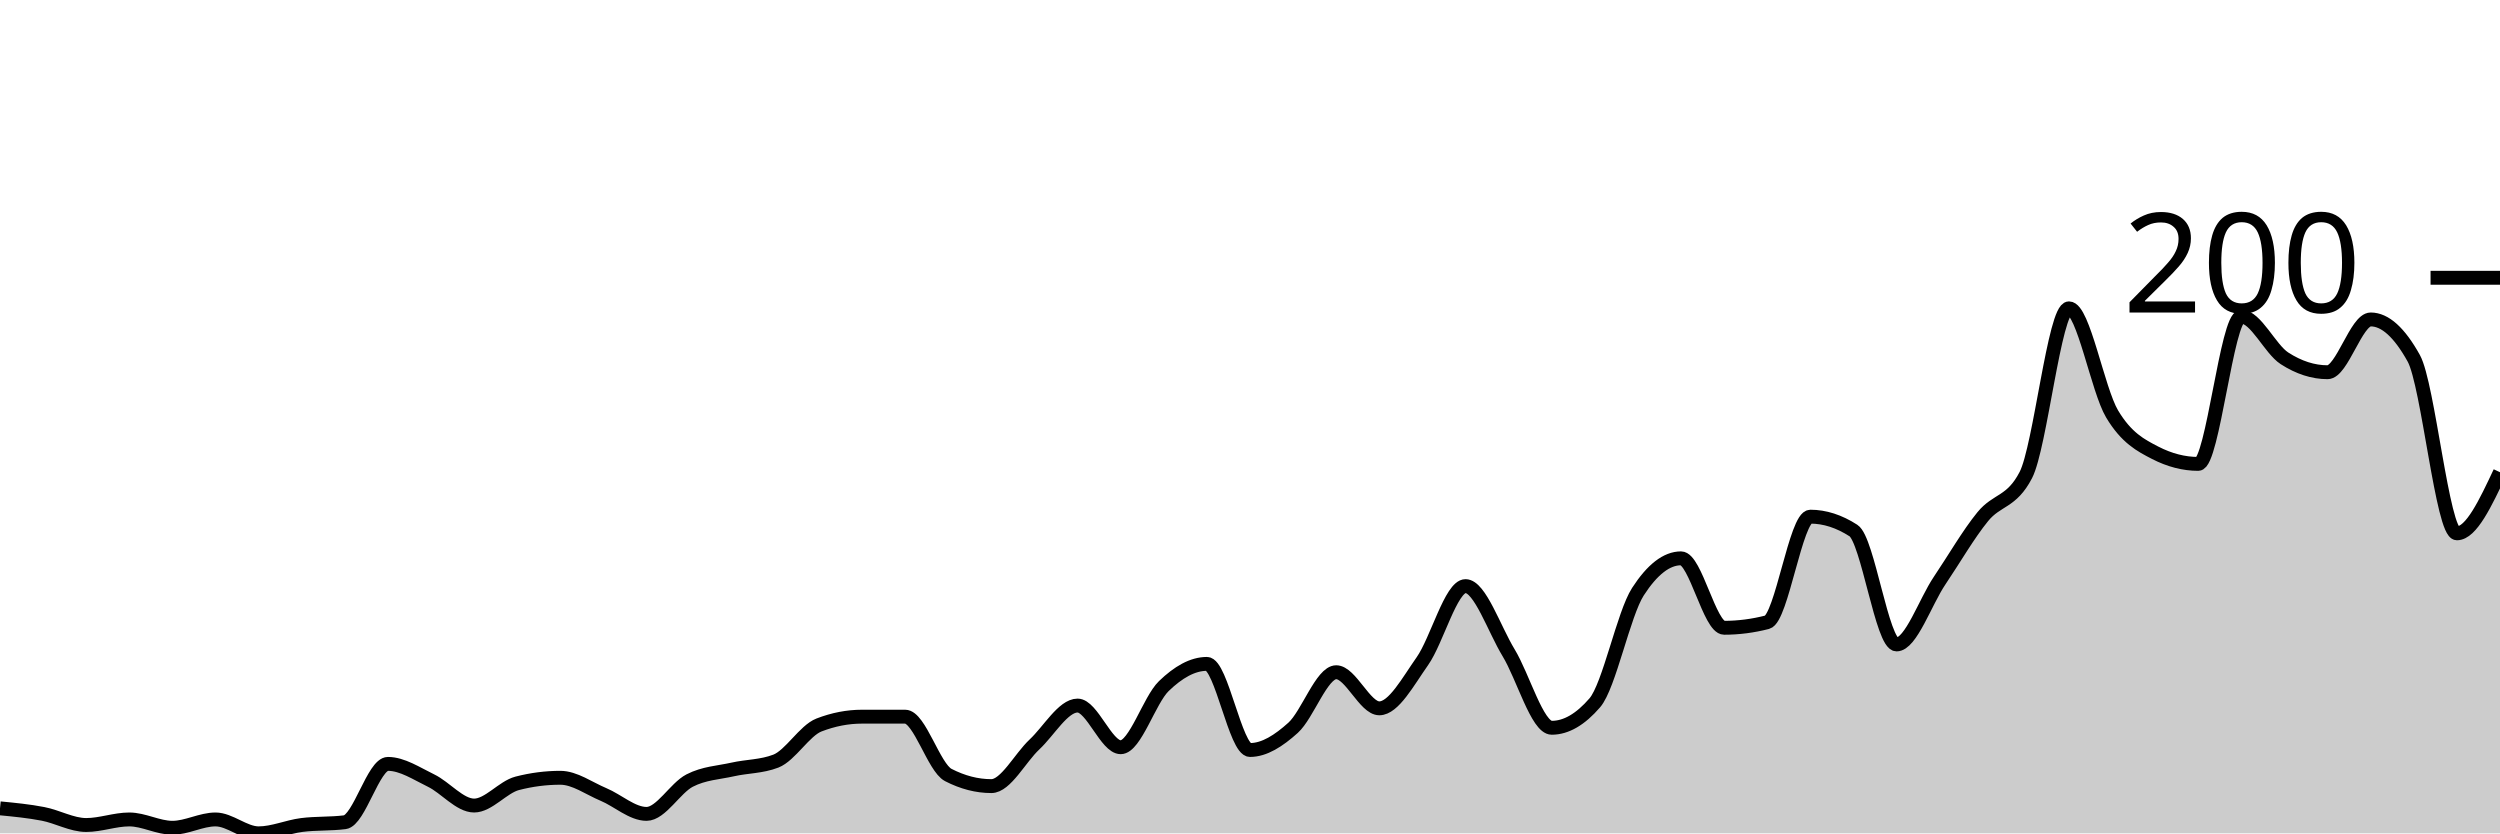
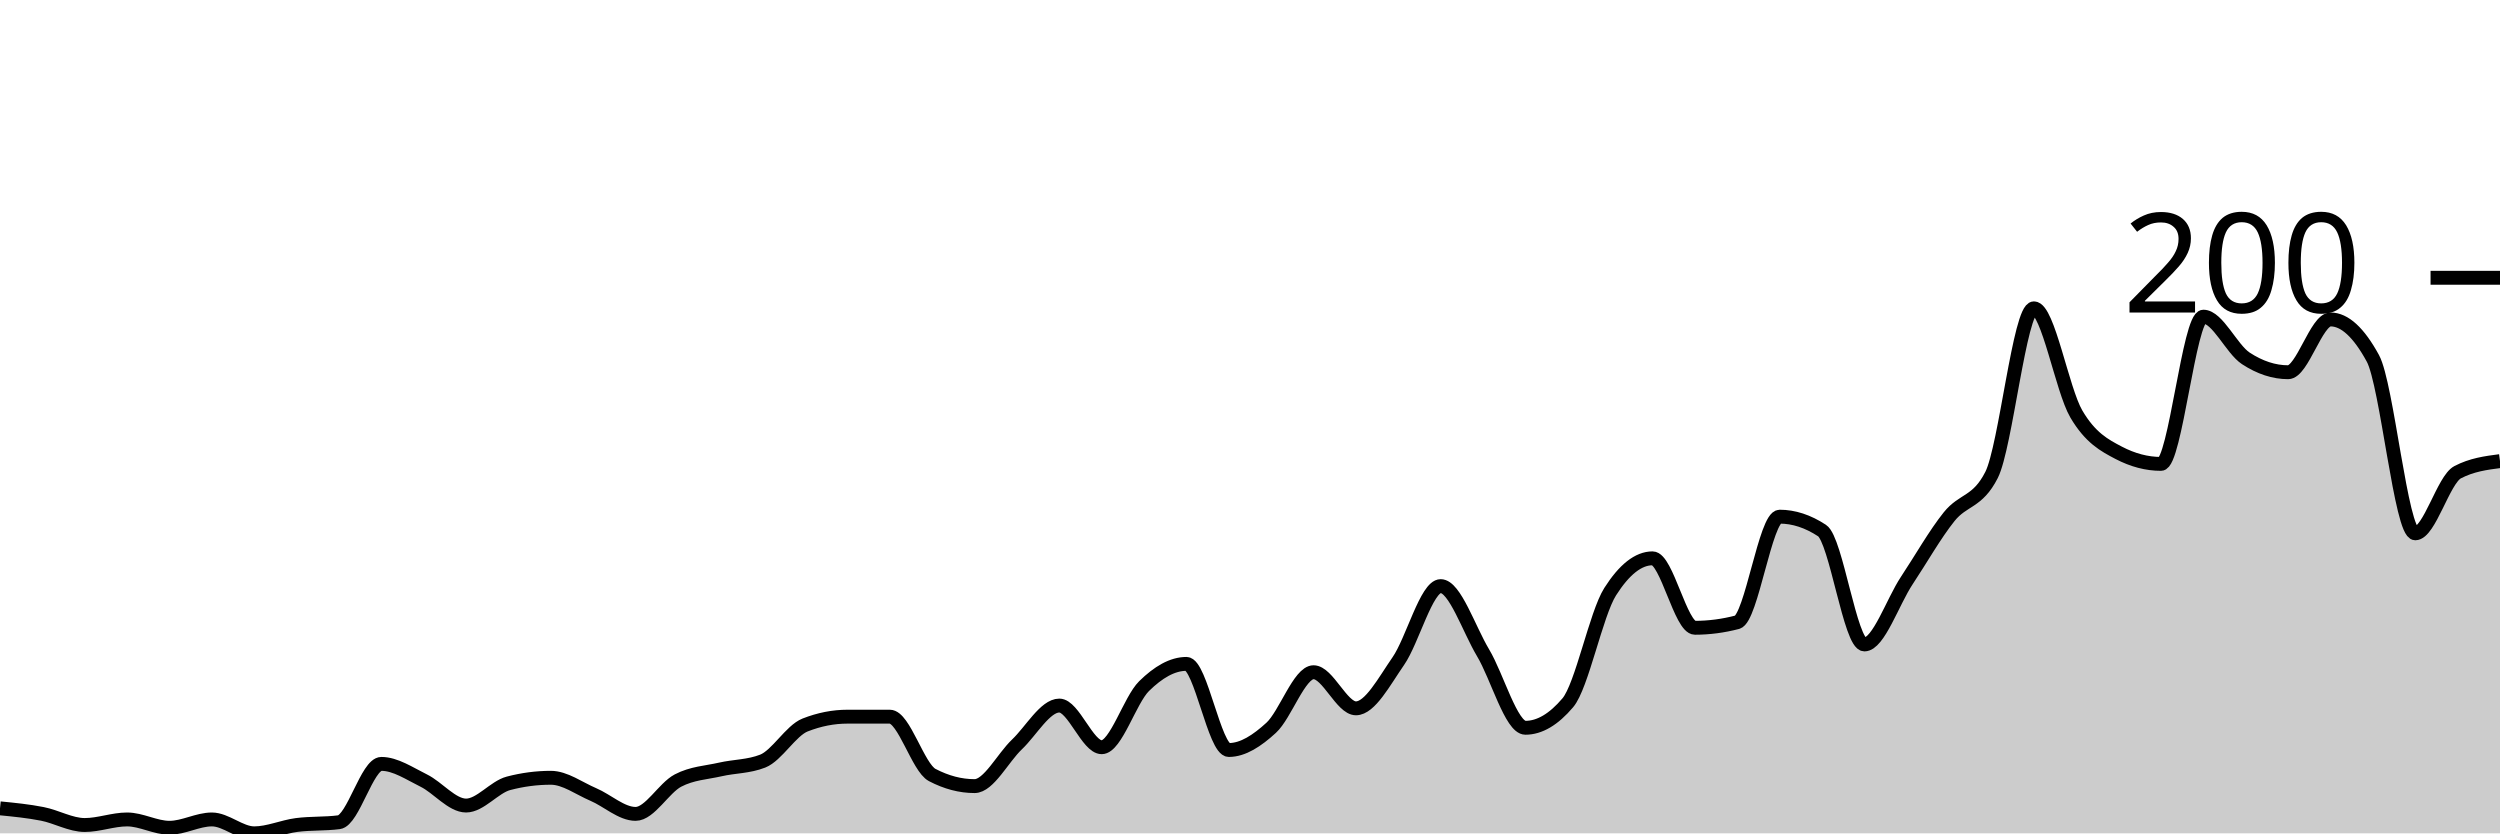
<svg xmlns="http://www.w3.org/2000/svg" viewBox="0 0 180 60">
  <g transform="translate(0,20)">
-     <path class="area" fill="rgba(0, 0, 0, 0.2)" d="M0,38.2C1.034,38.3,2.069,38.4,3.103,38.6C4.138,38.8,5.172,39.4,6.207,39.4C7.241,39.4,8.276,39,9.31,39C10.345,39,11.379,39.6,12.414,39.6C13.448,39.6,14.483,39,15.517,39C16.552,39,17.586,40,18.621,40C19.655,40,20.69,39.533,21.724,39.4C22.759,39.267,23.793,39.333,24.828,39.2C25.862,39.067,26.897,35,27.931,35C28.966,35,30,35.7,31.034,36.2C32.069,36.7,33.103,38,34.138,38C35.172,38,36.207,36.667,37.241,36.4C38.276,36.133,39.31,36,40.345,36C41.379,36,42.414,36.767,43.448,37.2C44.483,37.633,45.517,38.6,46.552,38.6C47.586,38.6,48.621,36.733,49.655,36.2C50.69,35.667,51.724,35.633,52.759,35.4C53.793,35.167,54.828,35.2,55.862,34.8C56.897,34.4,57.931,32.6,58.966,32.2C60,31.8,61.034,31.6,62.069,31.6C63.103,31.6,64.138,31.6,65.172,31.6C66.207,31.6,67.241,35.267,68.276,35.8C69.31,36.333,70.345,36.6,71.379,36.6C72.414,36.6,73.448,34.567,74.483,33.6C75.517,32.633,76.552,30.8,77.586,30.8C78.621,30.8,79.655,33.8,80.69,33.8C81.724,33.8,82.759,30.4,83.793,29.4C84.828,28.4,85.862,27.8,86.897,27.8C87.931,27.8,88.966,34,90,34C91.034,34,92.069,33.333,93.103,32.4C94.138,31.467,95.172,28.4,96.207,28.4C97.241,28.4,98.276,31,99.31,31C100.345,31,101.379,29.067,102.414,27.6C103.448,26.133,104.483,22.2,105.517,22.2C106.552,22.2,107.586,25.3,108.621,27C109.655,28.7,110.69,32.4,111.724,32.4C112.759,32.4,113.793,31.8,114.828,30.6C115.862,29.4,116.897,24.2,117.931,22.6C118.966,21,120,20.2,121.034,20.2C122.069,20.2,123.103,25.2,124.138,25.2C125.172,25.2,126.207,25.067,127.241,24.8C128.276,24.533,129.31,17.2,130.345,17.2C131.379,17.2,132.414,17.533,133.448,18.2C134.483,18.867,135.517,26.4,136.552,26.4C137.586,26.4,138.621,23.333,139.655,21.8C140.69,20.267,141.724,18.467,142.759,17.2C143.793,15.933,144.828,16.2,145.862,14.2C146.897,12.2,147.931,2.2,148.966,2.2C150,2.2,151.034,8.067,152.069,9.8C153.103,11.533,154.138,12.067,155.172,12.6C156.207,13.133,157.241,13.4,158.276,13.4C159.31,13.4,160.345,2.8,161.379,2.8C162.414,2.8,163.448,5.133,164.483,5.8C165.517,6.467,166.552,6.8,167.586,6.8C168.621,6.8,169.655,3,170.69,3C171.724,3,172.759,3.933,173.793,5.8C174.828,7.667,175.862,18.4,176.897,18.4C177.931,18.4,178.966,16.2,180,14L180,40C178.966,40,177.931,40,176.897,40C175.862,40,174.828,40,173.793,40C172.759,40,171.724,40,170.69,40C169.655,40,168.621,40,167.586,40C166.552,40,165.517,40,164.483,40C163.448,40,162.414,40,161.379,40C160.345,40,159.31,40,158.276,40C157.241,40,156.207,40,155.172,40C154.138,40,153.103,40,152.069,40C151.034,40,150,40,148.966,40C147.931,40,146.897,40,145.862,40C144.828,40,143.793,40,142.759,40C141.724,40,140.69,40,139.655,40C138.621,40,137.586,40,136.552,40C135.517,40,134.483,40,133.448,40C132.414,40,131.379,40,130.345,40C129.31,40,128.276,40,127.241,40C126.207,40,125.172,40,124.138,40C123.103,40,122.069,40,121.034,40C120,40,118.966,40,117.931,40C116.897,40,115.862,40,114.828,40C113.793,40,112.759,40,111.724,40C110.69,40,109.655,40,108.621,40C107.586,40,106.552,40,105.517,40C104.483,40,103.448,40,102.414,40C101.379,40,100.345,40,99.31,40C98.276,40,97.241,40,96.207,40C95.172,40,94.138,40,93.103,40C92.069,40,91.034,40,90,40C88.966,40,87.931,40,86.897,40C85.862,40,84.828,40,83.793,40C82.759,40,81.724,40,80.69,40C79.655,40,78.621,40,77.586,40C76.552,40,75.517,40,74.483,40C73.448,40,72.414,40,71.379,40C70.345,40,69.31,40,68.276,40C67.241,40,66.207,40,65.172,40C64.138,40,63.103,40,62.069,40C61.034,40,60,40,58.966,40C57.931,40,56.897,40,55.862,40C54.828,40,53.793,40,52.759,40C51.724,40,50.69,40,49.655,40C48.621,40,47.586,40,46.552,40C45.517,40,44.483,40,43.448,40C42.414,40,41.379,40,40.345,40C39.31,40,38.276,40,37.241,40C36.207,40,35.172,40,34.138,40C33.103,40,32.069,40,31.034,40C30,40,28.966,40,27.931,40C26.897,40,25.862,40,24.828,40C23.793,40,22.759,40,21.724,40C20.69,40,19.655,40,18.621,40C17.586,40,16.552,40,15.517,40C14.483,40,13.448,40,12.414,40C11.379,40,10.345,40,9.31,40C8.276,40,7.241,40,6.207,40C5.172,40,4.138,40,3.103,40C2.069,40,1.034,40,0,40Z" />
-     <path class="line" stroke="black" fill="none" d="M0,38.2C1.034,38.3,2.069,38.4,3.103,38.6C4.138,38.8,5.172,39.4,6.207,39.4C7.241,39.4,8.276,39,9.31,39C10.345,39,11.379,39.6,12.414,39.6C13.448,39.6,14.483,39,15.517,39C16.552,39,17.586,40,18.621,40C19.655,40,20.69,39.533,21.724,39.4C22.759,39.267,23.793,39.333,24.828,39.2C25.862,39.067,26.897,35,27.931,35C28.966,35,30,35.7,31.034,36.2C32.069,36.7,33.103,38,34.138,38C35.172,38,36.207,36.667,37.241,36.4C38.276,36.133,39.31,36,40.345,36C41.379,36,42.414,36.767,43.448,37.2C44.483,37.633,45.517,38.6,46.552,38.6C47.586,38.6,48.621,36.733,49.655,36.2C50.69,35.667,51.724,35.633,52.759,35.4C53.793,35.167,54.828,35.2,55.862,34.8C56.897,34.4,57.931,32.6,58.966,32.2C60,31.8,61.034,31.6,62.069,31.6C63.103,31.6,64.138,31.6,65.172,31.6C66.207,31.6,67.241,35.267,68.276,35.8C69.31,36.333,70.345,36.6,71.379,36.6C72.414,36.6,73.448,34.567,74.483,33.6C75.517,32.633,76.552,30.8,77.586,30.8C78.621,30.8,79.655,33.8,80.69,33.8C81.724,33.8,82.759,30.4,83.793,29.4C84.828,28.4,85.862,27.8,86.897,27.8C87.931,27.8,88.966,34,90,34C91.034,34,92.069,33.333,93.103,32.4C94.138,31.467,95.172,28.4,96.207,28.4C97.241,28.4,98.276,31,99.31,31C100.345,31,101.379,29.067,102.414,27.6C103.448,26.133,104.483,22.2,105.517,22.2C106.552,22.2,107.586,25.3,108.621,27C109.655,28.7,110.69,32.4,111.724,32.4C112.759,32.4,113.793,31.8,114.828,30.6C115.862,29.4,116.897,24.2,117.931,22.6C118.966,21,120,20.2,121.034,20.2C122.069,20.2,123.103,25.2,124.138,25.2C125.172,25.2,126.207,25.067,127.241,24.8C128.276,24.533,129.31,17.2,130.345,17.2C131.379,17.2,132.414,17.533,133.448,18.2C134.483,18.867,135.517,26.4,136.552,26.4C137.586,26.4,138.621,23.333,139.655,21.8C140.69,20.267,141.724,18.467,142.759,17.2C143.793,15.933,144.828,16.2,145.862,14.2C146.897,12.2,147.931,2.2,148.966,2.2C150,2.2,151.034,8.067,152.069,9.8C153.103,11.533,154.138,12.067,155.172,12.6C156.207,13.133,157.241,13.4,158.276,13.4C159.31,13.4,160.345,2.8,161.379,2.8C162.414,2.8,163.448,5.133,164.483,5.8C165.517,6.467,166.552,6.8,167.586,6.8C168.621,6.8,169.655,3,170.69,3C171.724,3,172.759,3.933,173.793,5.8C174.828,7.667,175.862,18.4,176.897,18.4C177.931,18.4,178.966,16.2,180,14" />
+     <path class="area" fill="rgba(0, 0, 0, 0.2)" d="M0,38.2C1.017,38.3,2.034,38.4,3.051,38.6C4.068,38.8,5.085,39.4,6.102,39.4C7.119,39.4,8.136,39,9.153,39C10.169,39,11.186,39.6,12.203,39.6C13.22,39.6,14.237,39,15.254,39C16.271,39,17.288,40,18.305,40C19.322,40,20.339,39.533,21.356,39.4C22.373,39.267,23.39,39.333,24.407,39.2C25.424,39.067,26.441,35,27.458,35C28.475,35,29.492,35.7,30.508,36.2C31.525,36.7,32.542,38,33.559,38C34.576,38,35.593,36.667,36.61,36.4C37.627,36.133,38.644,36,39.661,36C40.678,36,41.695,36.767,42.712,37.2C43.729,37.633,44.746,38.6,45.763,38.6C46.78,38.6,47.797,36.733,48.814,36.2C49.831,35.667,50.847,35.633,51.864,35.4C52.881,35.167,53.898,35.2,54.915,34.8C55.932,34.4,56.949,32.6,57.966,32.2C58.983,31.8,60,31.6,61.017,31.6C62.034,31.6,63.051,31.6,64.068,31.6C65.085,31.6,66.102,35.267,67.119,35.8C68.136,36.333,69.153,36.6,70.169,36.6C71.186,36.6,72.203,34.567,73.22,33.6C74.237,32.633,75.254,30.8,76.271,30.8C77.288,30.8,78.305,33.8,79.322,33.8C80.339,33.8,81.356,30.4,82.373,29.4C83.39,28.4,84.407,27.8,85.424,27.8C86.441,27.8,87.458,34,88.475,34C89.492,34,90.508,33.333,91.525,32.4C92.542,31.467,93.559,28.4,94.576,28.4C95.593,28.4,96.61,31,97.627,31C98.644,31,99.661,29.067,100.678,27.6C101.695,26.133,102.712,22.2,103.729,22.2C104.746,22.2,105.763,25.3,106.78,27C107.797,28.7,108.814,32.4,109.831,32.4C110.847,32.4,111.864,31.8,112.881,30.6C113.898,29.4,114.915,24.2,115.932,22.6C116.949,21,117.966,20.2,118.983,20.2C120,20.2,121.017,25.2,122.034,25.2C123.051,25.2,124.068,25.067,125.085,24.8C126.102,24.533,127.119,17.2,128.136,17.2C129.153,17.2,130.169,17.533,131.186,18.2C132.203,18.867,133.22,26.4,134.237,26.4C135.254,26.4,136.271,23.333,137.288,21.8C138.305,20.267,139.322,18.467,140.339,17.2C141.356,15.933,142.373,16.2,143.39,14.2C144.407,12.2,145.424,2.2,146.441,2.2C147.458,2.2,148.475,8.067,149.492,9.8C150.508,11.533,151.525,12.067,152.542,12.6C153.559,13.133,154.576,13.4,155.593,13.4C156.61,13.4,157.627,2.8,158.644,2.8C159.661,2.8,160.678,5.133,161.695,5.8C162.712,6.467,163.729,6.8,164.746,6.8C165.763,6.8,166.78,3,167.797,3C168.814,3,169.831,3.933,170.847,5.8C171.864,7.667,172.881,18.4,173.898,18.4C174.915,18.4,175.932,14.533,176.949,14C177.966,13.467,178.983,13.333,180,13.2L180,40C178.983,40,177.966,40,176.949,40C175.932,40,174.915,40,173.898,40C172.881,40,171.864,40,170.847,40C169.831,40,168.814,40,167.797,40C166.78,40,165.763,40,164.746,40C163.729,40,162.712,40,161.695,40C160.678,40,159.661,40,158.644,40C157.627,40,156.61,40,155.593,40C154.576,40,153.559,40,152.542,40C151.525,40,150.508,40,149.492,40C148.475,40,147.458,40,146.441,40C145.424,40,144.407,40,143.39,40C142.373,40,141.356,40,140.339,40C139.322,40,138.305,40,137.288,40C136.271,40,135.254,40,134.237,40C133.22,40,132.203,40,131.186,40C130.169,40,129.153,40,128.136,40C127.119,40,126.102,40,125.085,40C124.068,40,123.051,40,122.034,40C121.017,40,120,40,118.983,40C117.966,40,116.949,40,115.932,40C114.915,40,113.898,40,112.881,40C111.864,40,110.847,40,109.831,40C108.814,40,107.797,40,106.78,40C105.763,40,104.746,40,103.729,40C102.712,40,101.695,40,100.678,40C99.661,40,98.644,40,97.627,40C96.61,40,95.593,40,94.576,40C93.559,40,92.542,40,91.525,40C90.508,40,89.492,40,88.475,40C87.458,40,86.441,40,85.424,40C84.407,40,83.39,40,82.373,40C81.356,40,80.339,40,79.322,40C78.305,40,77.288,40,76.271,40C75.254,40,74.237,40,73.22,40C72.203,40,71.186,40,70.169,40C69.153,40,68.136,40,67.119,40C66.102,40,65.085,40,64.068,40C63.051,40,62.034,40,61.017,40C60,40,58.983,40,57.966,40C56.949,40,55.932,40,54.915,40C53.898,40,52.881,40,51.864,40C50.847,40,49.831,40,48.814,40C47.797,40,46.78,40,45.763,40C44.746,40,43.729,40,42.712,40C41.695,40,40.678,40,39.661,40C38.644,40,37.627,40,36.61,40C35.593,40,34.576,40,33.559,40C32.542,40,31.525,40,30.508,40C29.492,40,28.475,40,27.458,40C26.441,40,25.424,40,24.407,40C23.39,40,22.373,40,21.356,40C20.339,40,19.322,40,18.305,40C17.288,40,16.271,40,15.254,40C14.237,40,13.22,40,12.203,40C11.186,40,10.169,40,9.153,40C8.136,40,7.119,40,6.102,40C5.085,40,4.068,40,3.051,40C2.034,40,1.017,40,0,40Z" />
+     <path class="line" stroke="black" fill="none" d="M0,38.2C1.017,38.3,2.034,38.4,3.051,38.6C4.068,38.8,5.085,39.4,6.102,39.4C7.119,39.4,8.136,39,9.153,39C10.169,39,11.186,39.6,12.203,39.6C13.22,39.6,14.237,39,15.254,39C16.271,39,17.288,40,18.305,40C19.322,40,20.339,39.533,21.356,39.4C22.373,39.267,23.39,39.333,24.407,39.2C25.424,39.067,26.441,35,27.458,35C28.475,35,29.492,35.7,30.508,36.2C31.525,36.7,32.542,38,33.559,38C34.576,38,35.593,36.667,36.61,36.4C37.627,36.133,38.644,36,39.661,36C40.678,36,41.695,36.767,42.712,37.2C43.729,37.633,44.746,38.6,45.763,38.6C46.78,38.6,47.797,36.733,48.814,36.2C49.831,35.667,50.847,35.633,51.864,35.4C52.881,35.167,53.898,35.2,54.915,34.8C55.932,34.4,56.949,32.6,57.966,32.2C58.983,31.8,60,31.6,61.017,31.6C62.034,31.6,63.051,31.6,64.068,31.6C65.085,31.6,66.102,35.267,67.119,35.8C68.136,36.333,69.153,36.6,70.169,36.6C71.186,36.6,72.203,34.567,73.22,33.6C74.237,32.633,75.254,30.8,76.271,30.8C77.288,30.8,78.305,33.8,79.322,33.8C80.339,33.8,81.356,30.4,82.373,29.4C83.39,28.4,84.407,27.8,85.424,27.8C86.441,27.8,87.458,34,88.475,34C89.492,34,90.508,33.333,91.525,32.4C92.542,31.467,93.559,28.4,94.576,28.4C95.593,28.4,96.61,31,97.627,31C98.644,31,99.661,29.067,100.678,27.6C101.695,26.133,102.712,22.2,103.729,22.2C104.746,22.2,105.763,25.3,106.78,27C107.797,28.7,108.814,32.4,109.831,32.4C110.847,32.4,111.864,31.8,112.881,30.6C113.898,29.4,114.915,24.2,115.932,22.6C116.949,21,117.966,20.2,118.983,20.2C120,20.2,121.017,25.2,122.034,25.2C123.051,25.2,124.068,25.067,125.085,24.8C126.102,24.533,127.119,17.2,128.136,17.2C129.153,17.2,130.169,17.533,131.186,18.2C132.203,18.867,133.22,26.4,134.237,26.4C135.254,26.4,136.271,23.333,137.288,21.8C138.305,20.267,139.322,18.467,140.339,17.2C141.356,15.933,142.373,16.2,143.39,14.2C144.407,12.2,145.424,2.2,146.441,2.2C147.458,2.2,148.475,8.067,149.492,9.8C150.508,11.533,151.525,12.067,152.542,12.6C153.559,13.133,154.576,13.4,155.593,13.4C156.61,13.4,157.627,2.8,158.644,2.8C159.661,2.8,160.678,5.133,161.695,5.8C162.712,6.467,163.729,6.8,164.746,6.8C165.763,6.8,166.78,3,167.797,3C168.814,3,169.831,3.933,170.847,5.8C171.864,7.667,172.881,18.4,173.898,18.4C174.915,18.4,175.932,14.533,176.949,14C177.966,13.467,178.983,13.333,180,13.2" />
    <path class="axis-ceiling" stroke-width="1" stroke="black" fill="none" d="M175,0L180,0" />
    <text class="axis-ceiling-label" font-family="sans-serif" text-anchor="end" font-size="10px" x="170" y="2.5">200</text>
  </g>
</svg>
